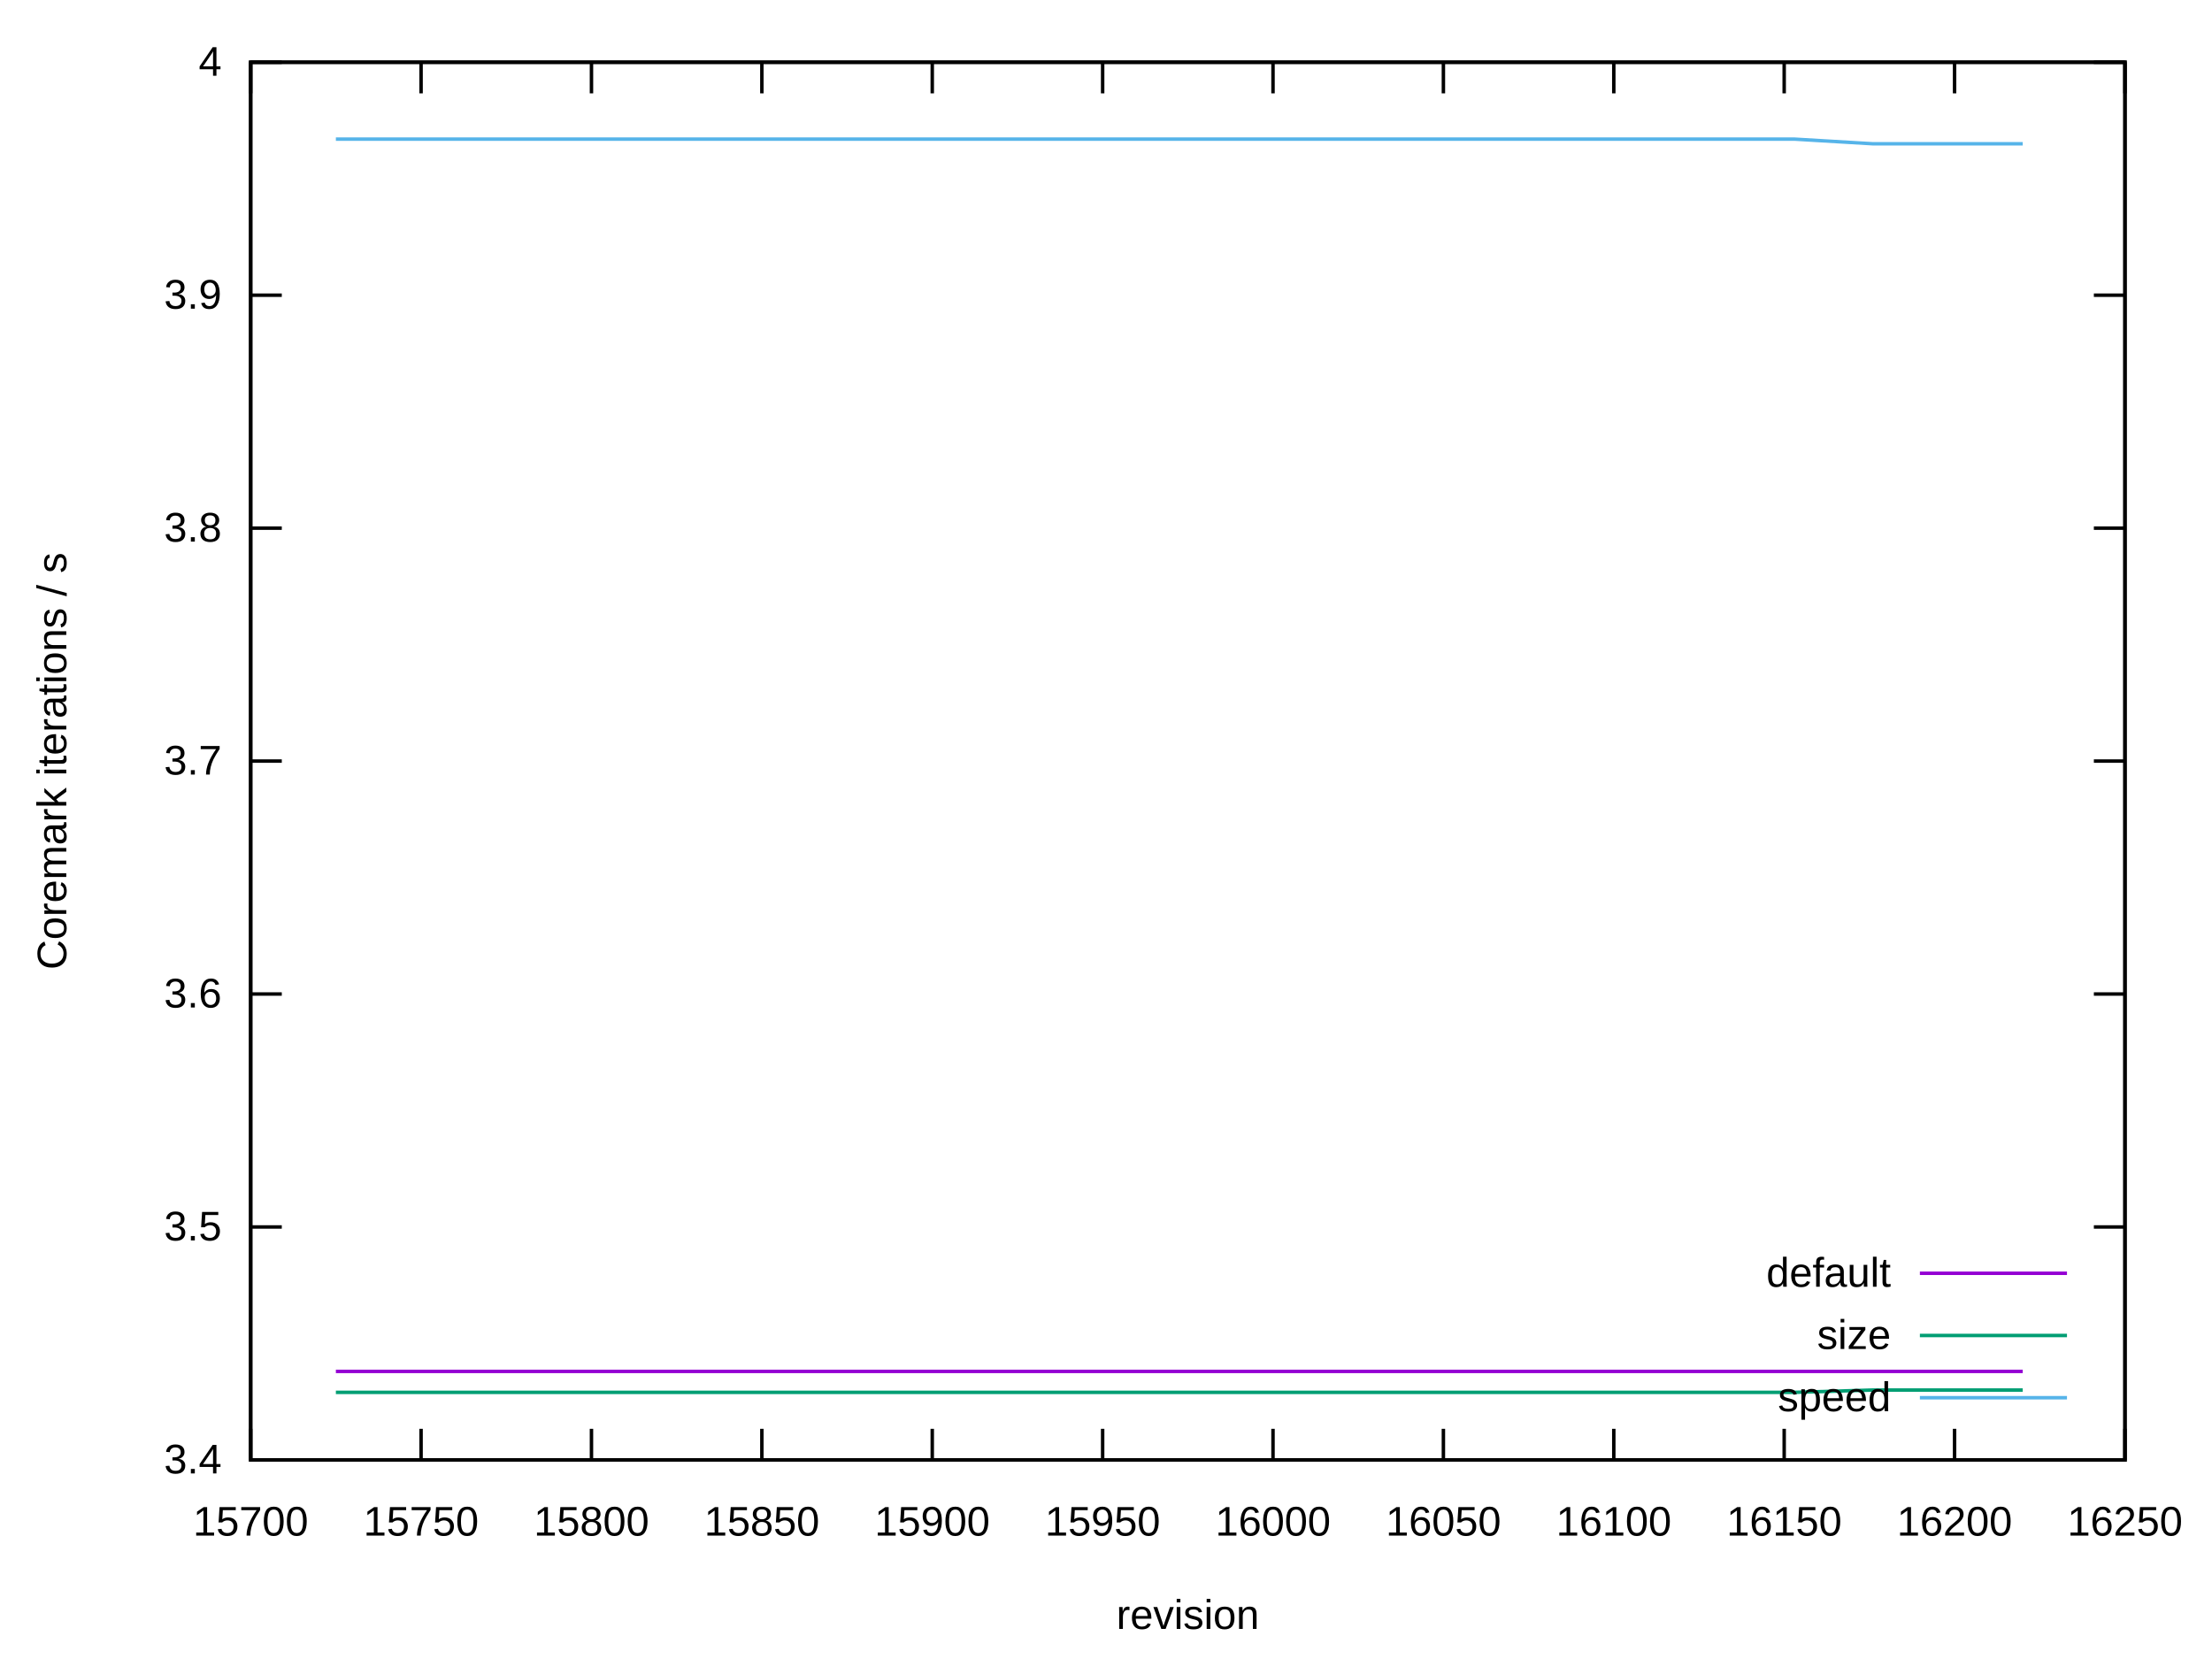
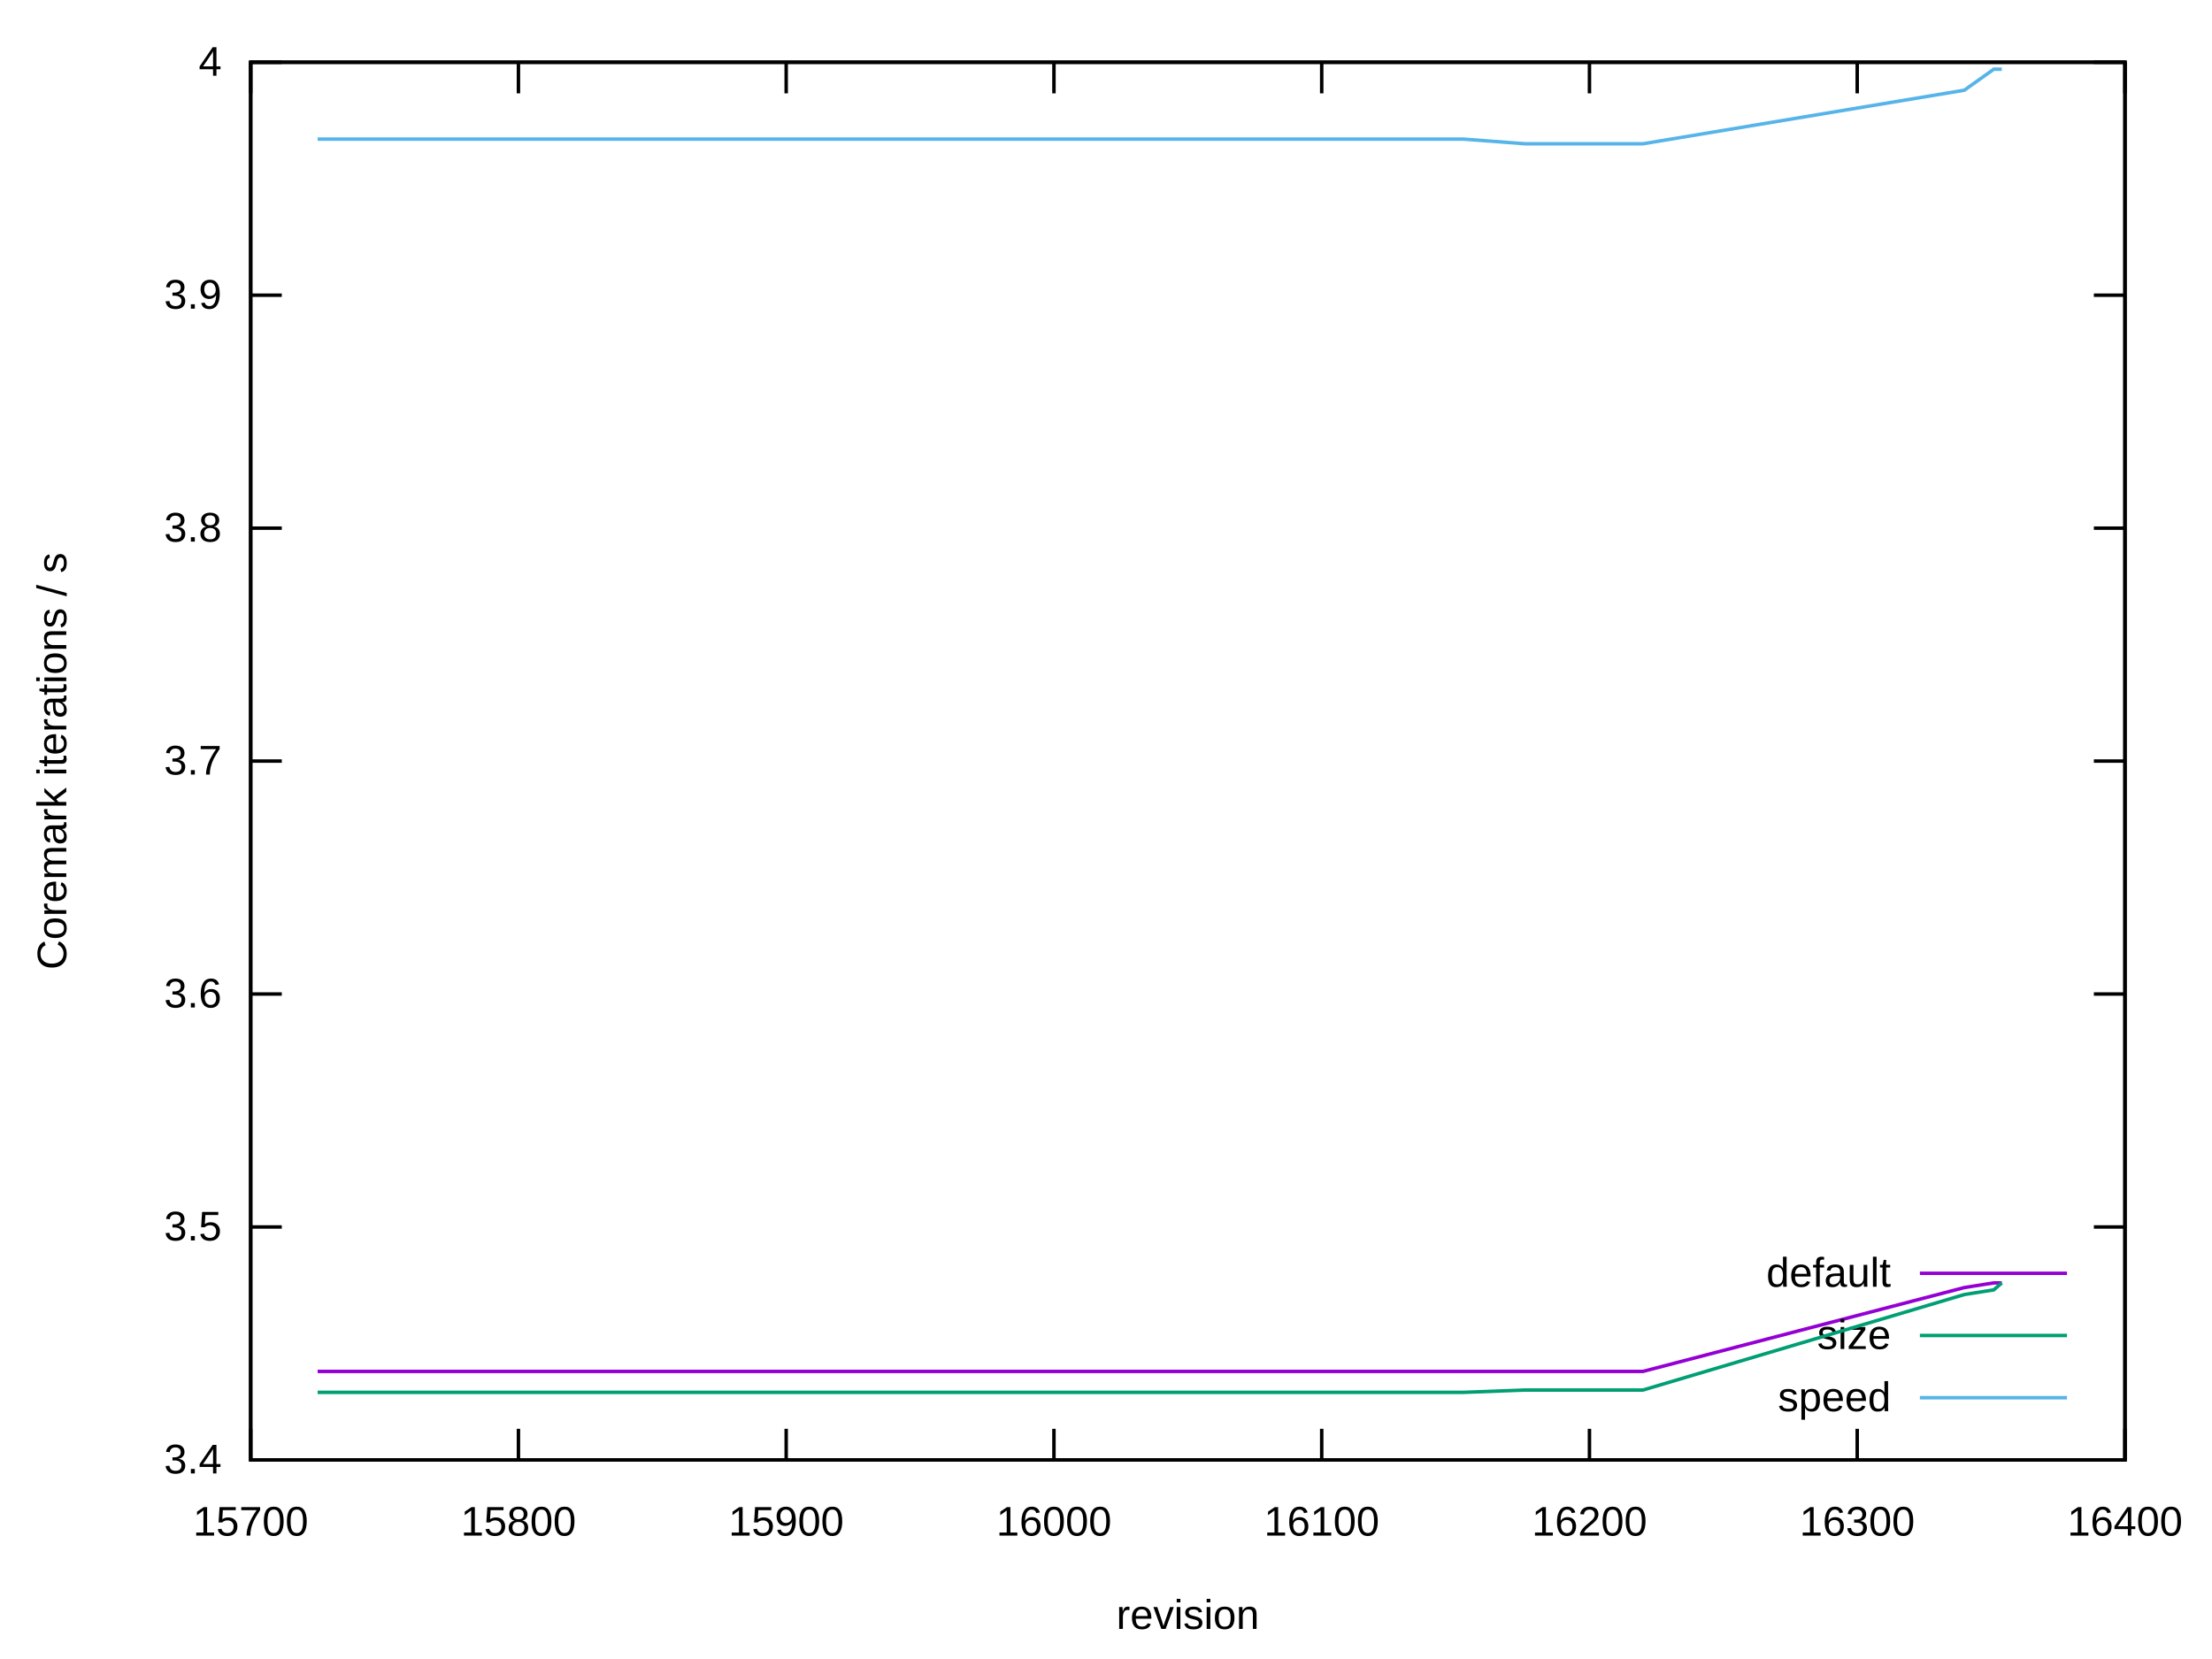
<svg xmlns="http://www.w3.org/2000/svg" xmlns:xlink="http://www.w3.org/1999/xlink" width="640" height="480" viewBox="0 0 640 480">
  <g id="gnuplot_canvas">
    <rect x="0" y="0" width="640" height="480" fill="none" />
    <defs>
      <circle id="gpDot" r="0.5" stroke-width="0.5" stroke="currentColor" />
      <path id="gpPt0" stroke-width="0.222" stroke="currentColor" d="M-1,0 h2 M0,-1 v2" />
      <path id="gpPt1" stroke-width="0.222" stroke="currentColor" d="M-1,-1 L1,1 M1,-1 L-1,1" />
      <path id="gpPt2" stroke-width="0.222" stroke="currentColor" d="M-1,0 L1,0 M0,-1 L0,1 M-1,-1 L1,1 M-1,1 L1,-1" />
      <rect id="gpPt3" stroke-width="0.222" stroke="currentColor" x="-1" y="-1" width="2" height="2" />
      <rect id="gpPt4" stroke-width="0.222" stroke="currentColor" fill="currentColor" x="-1" y="-1" width="2" height="2" />
      <circle id="gpPt5" stroke-width="0.222" stroke="currentColor" cx="0" cy="0" r="1" />
      <use xlink:href="#gpPt5" id="gpPt6" fill="currentColor" stroke="none" />
      <path id="gpPt7" stroke-width="0.222" stroke="currentColor" d="M0,-1.33 L-1.33,0.67 L1.33,0.67 z" />
      <use xlink:href="#gpPt7" id="gpPt8" fill="currentColor" stroke="none" />
      <use xlink:href="#gpPt7" id="gpPt9" stroke="currentColor" transform="rotate(180)" />
      <use xlink:href="#gpPt9" id="gpPt10" fill="currentColor" stroke="none" />
      <use xlink:href="#gpPt3" id="gpPt11" stroke="currentColor" transform="rotate(45)" />
      <use xlink:href="#gpPt11" id="gpPt12" fill="currentColor" stroke="none" />
      <path id="gpPt13" stroke-width="0.222" stroke="currentColor" d="M0,1.330 L1.265,0.411 L0.782,-1.067 L-0.782,-1.076 L-1.265,0.411 z" />
      <use xlink:href="#gpPt13" id="gpPt14" fill="currentColor" stroke="none" />
      <filter id="textbox" filterUnits="objectBoundingBox" x="0" y="0" height="1" width="1">
        <feFlood flood-color="white" flood-opacity="1" result="bgnd" />
        <feComposite in="SourceGraphic" in2="bgnd" operator="atop" />
      </filter>
      <filter id="greybox" filterUnits="objectBoundingBox" x="0" y="0" height="1" width="1">
        <feFlood flood-color="lightgrey" flood-opacity="1" result="grey" />
        <feComposite in="SourceGraphic" in2="grey" operator="atop" />
      </filter>
    </defs>
    <g fill="none" color="white" stroke="currentColor" stroke-width="1.00" stroke-linecap="butt" stroke-linejoin="miter">
</g>
    <g fill="none" color="black" stroke="currentColor" stroke-width="1.00" stroke-linecap="butt" stroke-linejoin="miter">
      <path stroke="black" d="M72.53,422.40 L81.53,422.40 M614.82,422.40 L605.82,422.40  " />
      <g transform="translate(64.14,426.30)" stroke="none" fill="black" font-family="Arial" font-size="12.00" text-anchor="end">
        <text>
          <tspan font-family="Arial"> 3.4</tspan>
        </text>
      </g>
    </g>
    <g fill="none" color="black" stroke="currentColor" stroke-width="1.00" stroke-linecap="butt" stroke-linejoin="miter">
      <path stroke="black" d="M72.53,355.00 L81.53,355.00 M614.82,355.00 L605.82,355.00  " />
      <g transform="translate(64.14,358.90)" stroke="none" fill="black" font-family="Arial" font-size="12.00" text-anchor="end">
        <text>
          <tspan font-family="Arial"> 3.5</tspan>
        </text>
      </g>
    </g>
    <g fill="none" color="black" stroke="currentColor" stroke-width="1.00" stroke-linecap="butt" stroke-linejoin="miter">
      <path stroke="black" d="M72.53,287.60 L81.53,287.60 M614.82,287.60 L605.82,287.60  " />
      <g transform="translate(64.14,291.50)" stroke="none" fill="black" font-family="Arial" font-size="12.00" text-anchor="end">
        <text>
          <tspan font-family="Arial"> 3.6</tspan>
        </text>
      </g>
    </g>
    <g fill="none" color="black" stroke="currentColor" stroke-width="1.00" stroke-linecap="butt" stroke-linejoin="miter">
      <path stroke="black" d="M72.53,220.20 L81.53,220.20 M614.82,220.20 L605.82,220.20  " />
      <g transform="translate(64.14,224.10)" stroke="none" fill="black" font-family="Arial" font-size="12.00" text-anchor="end">
        <text>
          <tspan font-family="Arial"> 3.7</tspan>
        </text>
      </g>
    </g>
    <g fill="none" color="black" stroke="currentColor" stroke-width="1.00" stroke-linecap="butt" stroke-linejoin="miter">
      <path stroke="black" d="M72.53,152.81 L81.53,152.81 M614.82,152.81 L605.82,152.81  " />
      <g transform="translate(64.14,156.71)" stroke="none" fill="black" font-family="Arial" font-size="12.00" text-anchor="end">
        <text>
          <tspan font-family="Arial"> 3.8</tspan>
        </text>
      </g>
    </g>
    <g fill="none" color="black" stroke="currentColor" stroke-width="1.00" stroke-linecap="butt" stroke-linejoin="miter">
      <path stroke="black" d="M72.53,85.41 L81.53,85.41 M614.82,85.41 L605.82,85.41  " />
      <g transform="translate(64.14,89.31)" stroke="none" fill="black" font-family="Arial" font-size="12.00" text-anchor="end">
        <text>
          <tspan font-family="Arial"> 3.9</tspan>
        </text>
      </g>
    </g>
    <g fill="none" color="black" stroke="currentColor" stroke-width="1.00" stroke-linecap="butt" stroke-linejoin="miter">
      <path stroke="black" d="M72.53,18.01 L81.53,18.01 M614.82,18.01 L605.82,18.01  " />
      <g transform="translate(64.14,21.91)" stroke="none" fill="black" font-family="Arial" font-size="12.00" text-anchor="end">
        <text>
          <tspan font-family="Arial"> 4</tspan>
        </text>
      </g>
    </g>
    <g fill="none" color="black" stroke="currentColor" stroke-width="1.00" stroke-linecap="butt" stroke-linejoin="miter">
      <path stroke="black" d="M72.53,422.40 L72.53,413.40 M72.53,18.01 L72.53,27.01  " />
      <g transform="translate(72.53,444.30)" stroke="none" fill="black" font-family="Arial" font-size="12.00" text-anchor="middle">
        <text>
          <tspan font-family="Arial"> 15700</tspan>
        </text>
      </g>
    </g>
    <g fill="none" color="black" stroke="currentColor" stroke-width="1.00" stroke-linecap="butt" stroke-linejoin="miter">
-       <path stroke="black" d="M121.83,422.40 L121.83,413.40 M121.83,18.01 L121.83,27.01  " />
-       <g transform="translate(121.83,444.30)" stroke="none" fill="black" font-family="Arial" font-size="12.00" text-anchor="middle">
-         <text>
-           <tspan font-family="Arial"> 15750</tspan>
-         </text>
-       </g>
-     </g>
-     <g fill="none" color="black" stroke="currentColor" stroke-width="1.00" stroke-linecap="butt" stroke-linejoin="miter">
-       <path stroke="black" d="M171.13,422.40 L171.13,413.40 M171.13,18.01 L171.13,27.01  " />
-       <g transform="translate(171.13,444.30)" stroke="none" fill="black" font-family="Arial" font-size="12.00" text-anchor="middle">
+       <path stroke="black" d="M150.00,422.40 L150.00,413.40 M150.00,18.01 L150.00,27.01  " />
+       <g transform="translate(150.00,444.30)" stroke="none" fill="black" font-family="Arial" font-size="12.00" text-anchor="middle">
        <text>
          <tspan font-family="Arial"> 15800</tspan>
        </text>
      </g>
    </g>
    <g fill="none" color="black" stroke="currentColor" stroke-width="1.00" stroke-linecap="butt" stroke-linejoin="miter">
-       <path stroke="black" d="M220.43,422.40 L220.43,413.40 M220.43,18.01 L220.43,27.01  " />
-       <g transform="translate(220.43,444.30)" stroke="none" fill="black" font-family="Arial" font-size="12.00" text-anchor="middle">
-         <text>
-           <tspan font-family="Arial"> 15850</tspan>
-         </text>
-       </g>
-     </g>
-     <g fill="none" color="black" stroke="currentColor" stroke-width="1.00" stroke-linecap="butt" stroke-linejoin="miter">
-       <path stroke="black" d="M269.73,422.40 L269.73,413.40 M269.73,18.01 L269.73,27.01  " />
-       <g transform="translate(269.73,444.30)" stroke="none" fill="black" font-family="Arial" font-size="12.00" text-anchor="middle">
+       <path stroke="black" d="M227.47,422.40 L227.47,413.40 M227.47,18.01 L227.47,27.01  " />
+       <g transform="translate(227.47,444.30)" stroke="none" fill="black" font-family="Arial" font-size="12.00" text-anchor="middle">
        <text>
          <tspan font-family="Arial"> 15900</tspan>
        </text>
      </g>
    </g>
    <g fill="none" color="black" stroke="currentColor" stroke-width="1.00" stroke-linecap="butt" stroke-linejoin="miter">
-       <path stroke="black" d="M319.03,422.40 L319.03,413.40 M319.03,18.01 L319.03,27.01  " />
-       <g transform="translate(319.03,444.30)" stroke="none" fill="black" font-family="Arial" font-size="12.00" text-anchor="middle">
-         <text>
-           <tspan font-family="Arial"> 15950</tspan>
-         </text>
-       </g>
-     </g>
-     <g fill="none" color="black" stroke="currentColor" stroke-width="1.00" stroke-linecap="butt" stroke-linejoin="miter">
-       <path stroke="black" d="M368.32,422.40 L368.32,413.40 M368.32,18.01 L368.32,27.01  " />
-       <g transform="translate(368.32,444.30)" stroke="none" fill="black" font-family="Arial" font-size="12.00" text-anchor="middle">
+       <path stroke="black" d="M304.94,422.40 L304.94,413.40 M304.94,18.01 L304.94,27.01  " />
+       <g transform="translate(304.94,444.30)" stroke="none" fill="black" font-family="Arial" font-size="12.00" text-anchor="middle">
        <text>
          <tspan font-family="Arial"> 16000</tspan>
        </text>
      </g>
    </g>
    <g fill="none" color="black" stroke="currentColor" stroke-width="1.00" stroke-linecap="butt" stroke-linejoin="miter">
-       <path stroke="black" d="M417.62,422.40 L417.62,413.40 M417.62,18.01 L417.62,27.01  " />
-       <g transform="translate(417.62,444.30)" stroke="none" fill="black" font-family="Arial" font-size="12.00" text-anchor="middle">
-         <text>
-           <tspan font-family="Arial"> 16050</tspan>
-         </text>
-       </g>
-     </g>
-     <g fill="none" color="black" stroke="currentColor" stroke-width="1.00" stroke-linecap="butt" stroke-linejoin="miter">
-       <path stroke="black" d="M466.92,422.40 L466.92,413.40 M466.92,18.01 L466.92,27.01  " />
-       <g transform="translate(466.92,444.30)" stroke="none" fill="black" font-family="Arial" font-size="12.00" text-anchor="middle">
+       <path stroke="black" d="M382.41,422.40 L382.41,413.40 M382.41,18.01 L382.41,27.01  " />
+       <g transform="translate(382.41,444.30)" stroke="none" fill="black" font-family="Arial" font-size="12.00" text-anchor="middle">
        <text>
          <tspan font-family="Arial"> 16100</tspan>
        </text>
      </g>
    </g>
    <g fill="none" color="black" stroke="currentColor" stroke-width="1.00" stroke-linecap="butt" stroke-linejoin="miter">
-       <path stroke="black" d="M516.22,422.40 L516.22,413.40 M516.22,18.01 L516.22,27.01  " />
-       <g transform="translate(516.22,444.30)" stroke="none" fill="black" font-family="Arial" font-size="12.00" text-anchor="middle">
-         <text>
-           <tspan font-family="Arial"> 16150</tspan>
-         </text>
-       </g>
-     </g>
-     <g fill="none" color="black" stroke="currentColor" stroke-width="1.00" stroke-linecap="butt" stroke-linejoin="miter">
-       <path stroke="black" d="M565.52,422.40 L565.52,413.40 M565.52,18.01 L565.52,27.01  " />
-       <g transform="translate(565.52,444.30)" stroke="none" fill="black" font-family="Arial" font-size="12.00" text-anchor="middle">
+       <path stroke="black" d="M459.88,422.40 L459.88,413.40 M459.88,18.01 L459.88,27.01  " />
+       <g transform="translate(459.88,444.30)" stroke="none" fill="black" font-family="Arial" font-size="12.00" text-anchor="middle">
        <text>
          <tspan font-family="Arial"> 16200</tspan>
+         </text>
+       </g>
+     </g>
+     <g fill="none" color="black" stroke="currentColor" stroke-width="1.00" stroke-linecap="butt" stroke-linejoin="miter">
+       <path stroke="black" d="M537.35,422.40 L537.35,413.40 M537.35,18.01 L537.35,27.01  " />
+       <g transform="translate(537.35,444.30)" stroke="none" fill="black" font-family="Arial" font-size="12.00" text-anchor="middle">
+         <text>
+           <tspan font-family="Arial"> 16300</tspan>
        </text>
      </g>
    </g>
    <g fill="none" color="black" stroke="currentColor" stroke-width="1.00" stroke-linecap="butt" stroke-linejoin="miter">
      <path stroke="black" d="M614.82,422.40 L614.82,413.40 M614.82,18.01 L614.82,27.01  " />
      <g transform="translate(614.82,444.30)" stroke="none" fill="black" font-family="Arial" font-size="12.00" text-anchor="middle">
        <text>
-           <tspan font-family="Arial"> 16250</tspan>
+           <tspan font-family="Arial"> 16400</tspan>
        </text>
      </g>
    </g>
    <g fill="none" color="black" stroke="currentColor" stroke-width="1.00" stroke-linecap="butt" stroke-linejoin="miter">
</g>
    <g fill="none" color="black" stroke="currentColor" stroke-width="1.00" stroke-linecap="butt" stroke-linejoin="miter">
      <path stroke="black" d="M72.53,18.01 L72.53,422.40 L614.82,422.40 L614.82,18.01 L72.53,18.01 Z  " />
    </g>
    <g fill="none" color="black" stroke="currentColor" stroke-width="1.00" stroke-linecap="butt" stroke-linejoin="miter">
</g>
    <g id="gnuplot_plot_1">
      <g fill="none" color="black" stroke="currentColor" stroke-width="1.00" stroke-linecap="butt" stroke-linejoin="miter">
        <g transform="translate(547.09,372.30)" stroke="none" fill="black" font-family="Arial" font-size="12.00" text-anchor="end">
          <text>
            <tspan font-family="Arial">default</tspan>
          </text>
        </g>
      </g>
      <g fill="none" color="black" stroke="currentColor" stroke-width="1.00" stroke-linecap="butt" stroke-linejoin="miter">
-         <path stroke="rgb(148,   0, 211)" d="M555.48,368.40 L598.04,368.40 M97.18,396.79 L139.58,396.79 L259.87,396.79 L260.85,396.79 L313.11,396.79 L314.10,396.79   L325.93,396.79 L384.10,396.79 L420.58,396.79 L519.18,396.79 L541.86,396.79 L585.24,396.79  " />
+         <path stroke="rgb(148,   0, 211)" d="M555.48,368.40 L598.04,368.40 M91.90,396.79 L125.21,396.79 L219.72,396.79 L220.50,396.79 L261.56,396.79 L262.33,396.79   L271.63,396.79 L317.34,396.79 L346.00,396.79 L423.47,396.79 L441.29,396.79 L475.37,396.79 L568.34,372.53 L576.86,371.18   L579.18,371.18  " />
      </g>
    </g>
    <g id="gnuplot_plot_2">
      <g fill="none" color="black" stroke="currentColor" stroke-width="1.00" stroke-linecap="butt" stroke-linejoin="miter">
        <g transform="translate(547.09,390.30)" stroke="none" fill="black" font-family="Arial" font-size="12.00" text-anchor="end">
          <text>
            <tspan font-family="Arial">size</tspan>
          </text>
        </g>
      </g>
      <g fill="none" color="black" stroke="currentColor" stroke-width="1.00" stroke-linecap="butt" stroke-linejoin="miter">
-         <path stroke="rgb(  0, 158, 115)" d="M555.48,386.40 L598.04,386.40 M97.18,402.85 L139.58,402.85 L259.87,402.85 L260.85,402.85 L313.11,402.85 L314.10,402.85   L325.93,402.85 L384.10,402.85 L420.58,402.85 L519.18,402.85 L541.86,402.18 L585.24,402.18  " />
+         <path stroke="rgb(  0, 158, 115)" d="M555.48,386.40 L598.04,386.40 M91.90,402.85 L125.21,402.85 L219.72,402.85 L220.50,402.85 L261.56,402.85 L262.33,402.85   L271.63,402.85 L317.34,402.85 L346.00,402.85 L423.47,402.85 L441.29,402.18 L475.37,402.18 L568.34,374.55 L576.86,373.20   L579.18,371.18  " />
      </g>
    </g>
    <g id="gnuplot_plot_3">
      <g fill="none" color="black" stroke="currentColor" stroke-width="1.00" stroke-linecap="butt" stroke-linejoin="miter">
        <g transform="translate(547.09,408.30)" stroke="none" fill="black" font-family="Arial" font-size="12.00" text-anchor="end">
          <text>
            <tspan font-family="Arial">speed</tspan>
          </text>
        </g>
      </g>
      <g fill="none" color="black" stroke="currentColor" stroke-width="1.00" stroke-linecap="butt" stroke-linejoin="miter">
-         <path stroke="rgb( 86, 180, 233)" d="M555.48,404.40 L598.04,404.40 M97.18,40.25 L139.58,40.25 L259.87,40.25 L260.85,40.25 L313.11,40.25 L314.10,40.25   L325.93,40.25 L384.10,40.25 L420.58,40.25 L519.18,40.25 L541.86,41.60 L585.24,41.60  " />
+         <path stroke="rgb( 86, 180, 233)" d="M555.48,404.40 L598.04,404.40 M91.90,40.25 L125.21,40.25 L219.72,40.25 L220.50,40.25 L261.56,40.25 L262.33,40.25   L271.63,40.25 L317.34,40.25 L346.00,40.25 L423.47,40.25 L441.29,41.60 L475.37,41.60 L568.34,26.10 L576.86,20.03   L579.18,20.03  " />
      </g>
    </g>
    <g fill="none" color="white" stroke="rgb( 86, 180, 233)" stroke-width="2.00" stroke-linecap="butt" stroke-linejoin="miter">
</g>
    <g fill="none" color="black" stroke="currentColor" stroke-width="2.00" stroke-linecap="butt" stroke-linejoin="miter">
</g>
    <g fill="none" color="black" stroke="black" stroke-width="1.00" stroke-linecap="butt" stroke-linejoin="miter">
</g>
    <g fill="none" color="black" stroke="currentColor" stroke-width="1.00" stroke-linecap="butt" stroke-linejoin="miter">
      <path stroke="black" d="M72.53,18.01 L72.53,422.40 L614.82,422.40 L614.82,18.01 L72.53,18.01 Z  " />
      <g transform="translate(19.18,220.21) rotate(270.00)" stroke="none" fill="black" font-family="Arial" font-size="12.00" text-anchor="middle">
        <text>
          <tspan font-family="Arial">Coremark iterations / s</tspan>
        </text>
      </g>
    </g>
    <g fill="none" color="black" stroke="currentColor" stroke-width="1.00" stroke-linecap="butt" stroke-linejoin="miter">
      <g transform="translate(343.67,471.30)" stroke="none" fill="black" font-family="Arial" font-size="12.00" text-anchor="middle">
        <text>
          <tspan font-family="Arial">revision</tspan>
        </text>
      </g>
    </g>
    <g fill="none" color="black" stroke="currentColor" stroke-width="1.00" stroke-linecap="butt" stroke-linejoin="miter">
</g>
    <g fill="none" color="black" stroke="currentColor" stroke-width="1.00" stroke-linecap="butt" stroke-linejoin="miter">
</g>
  </g>
</svg>
